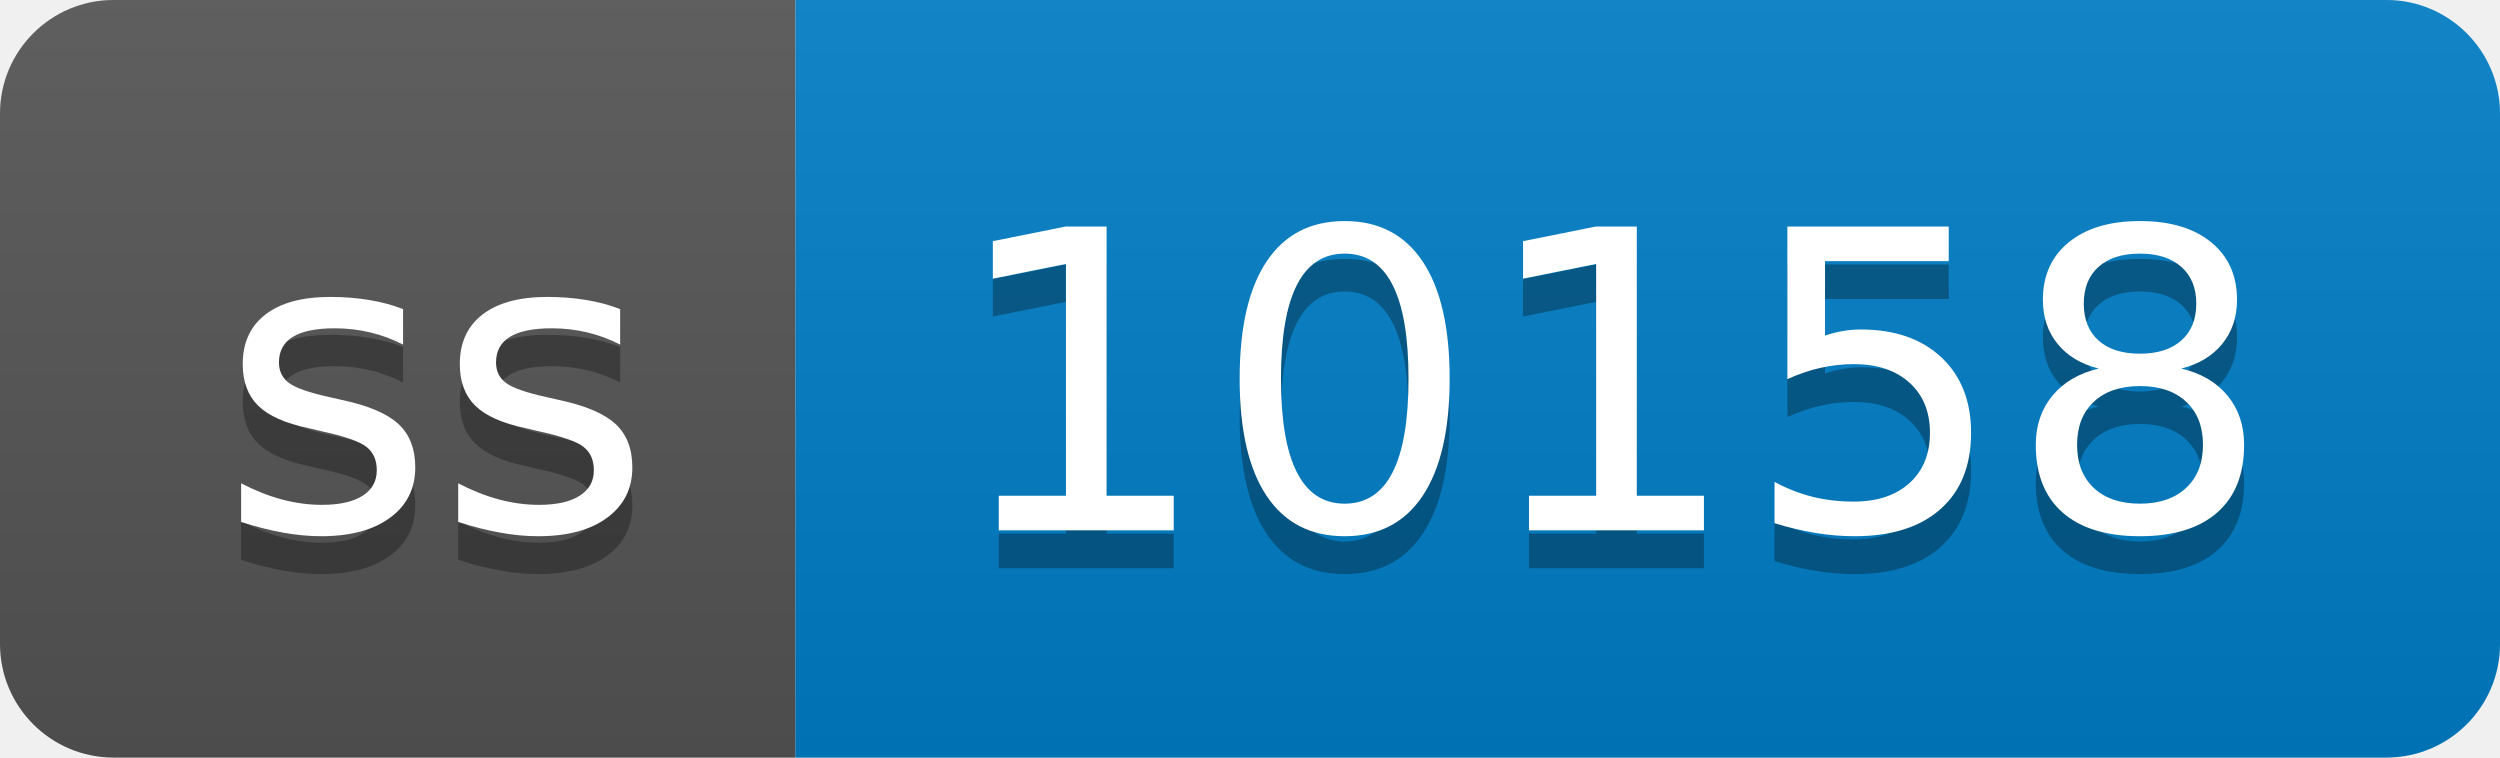
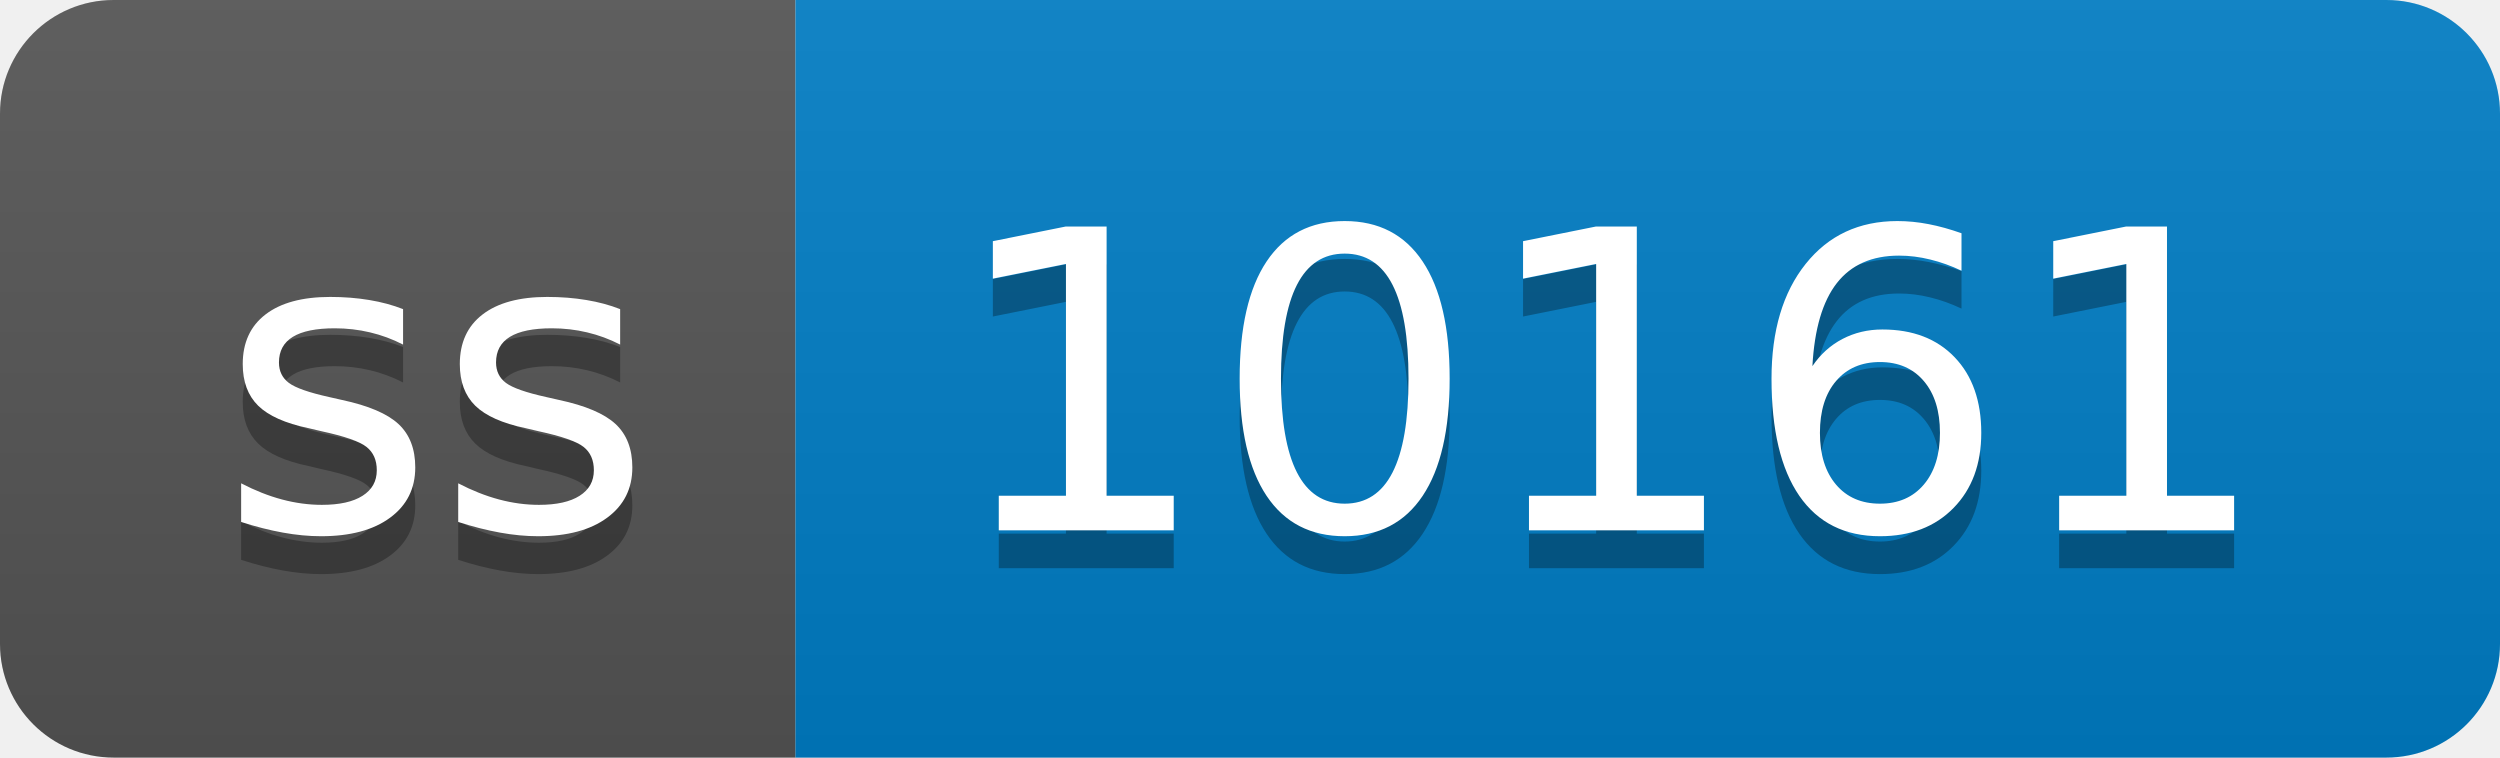
- <svg xmlns="http://www.w3.org/2000/svg" width="66" height="20" role="img" aria-label="ss: 10158">
+ <svg xmlns="http://www.w3.org/2000/svg" width="66" height="20" role="img" aria-label="ss: 10161">
  <linearGradient id="s" x2="0" y2="100%">
    <stop offset="0" stop-color="#bbb" stop-opacity=".1" />
    <stop offset="1" stop-opacity=".1" />
  </linearGradient>
  <clipPath id="r">
    <rect width="66" height="20" rx="3" fill="#fff" />
  </clipPath>
  <g clip-path="url(#r)">
    <rect width="21" height="20" fill="#555" />
    <rect x="21" width="45" height="20" fill="#007ec6" />
    <rect width="66" height="20" fill="url(#s)" />
  </g>
  <g fill="#fff" text-anchor="middle" font-family="Verdana,Geneva,DejaVu Sans,sans-serif" text-rendering="geometricPrecision" font-size="110">
    <text aria-hidden="true" x="115" y="150" fill="#010101" fill-opacity=".3" transform="scale(.1)" textLength="110">ss</text>
    <text x="115" y="140" transform="scale(.1)" fill="#fff" textLength="110">ss</text>
-     <text aria-hidden="true" x="425" y="150" fill="#010101" fill-opacity=".3" transform="scale(.1)" textLength="350">10158</text>
-     <text x="425" y="140" transform="scale(.1)" fill="#fff" textLength="350">10158</text>
+     <text aria-hidden="true" x="425" y="150" fill="#010101" fill-opacity=".3" transform="scale(.1)" textLength="350">10161</text>
+     <text x="425" y="140" transform="scale(.1)" fill="#fff" textLength="350">10161</text>
  </g>
</svg>
